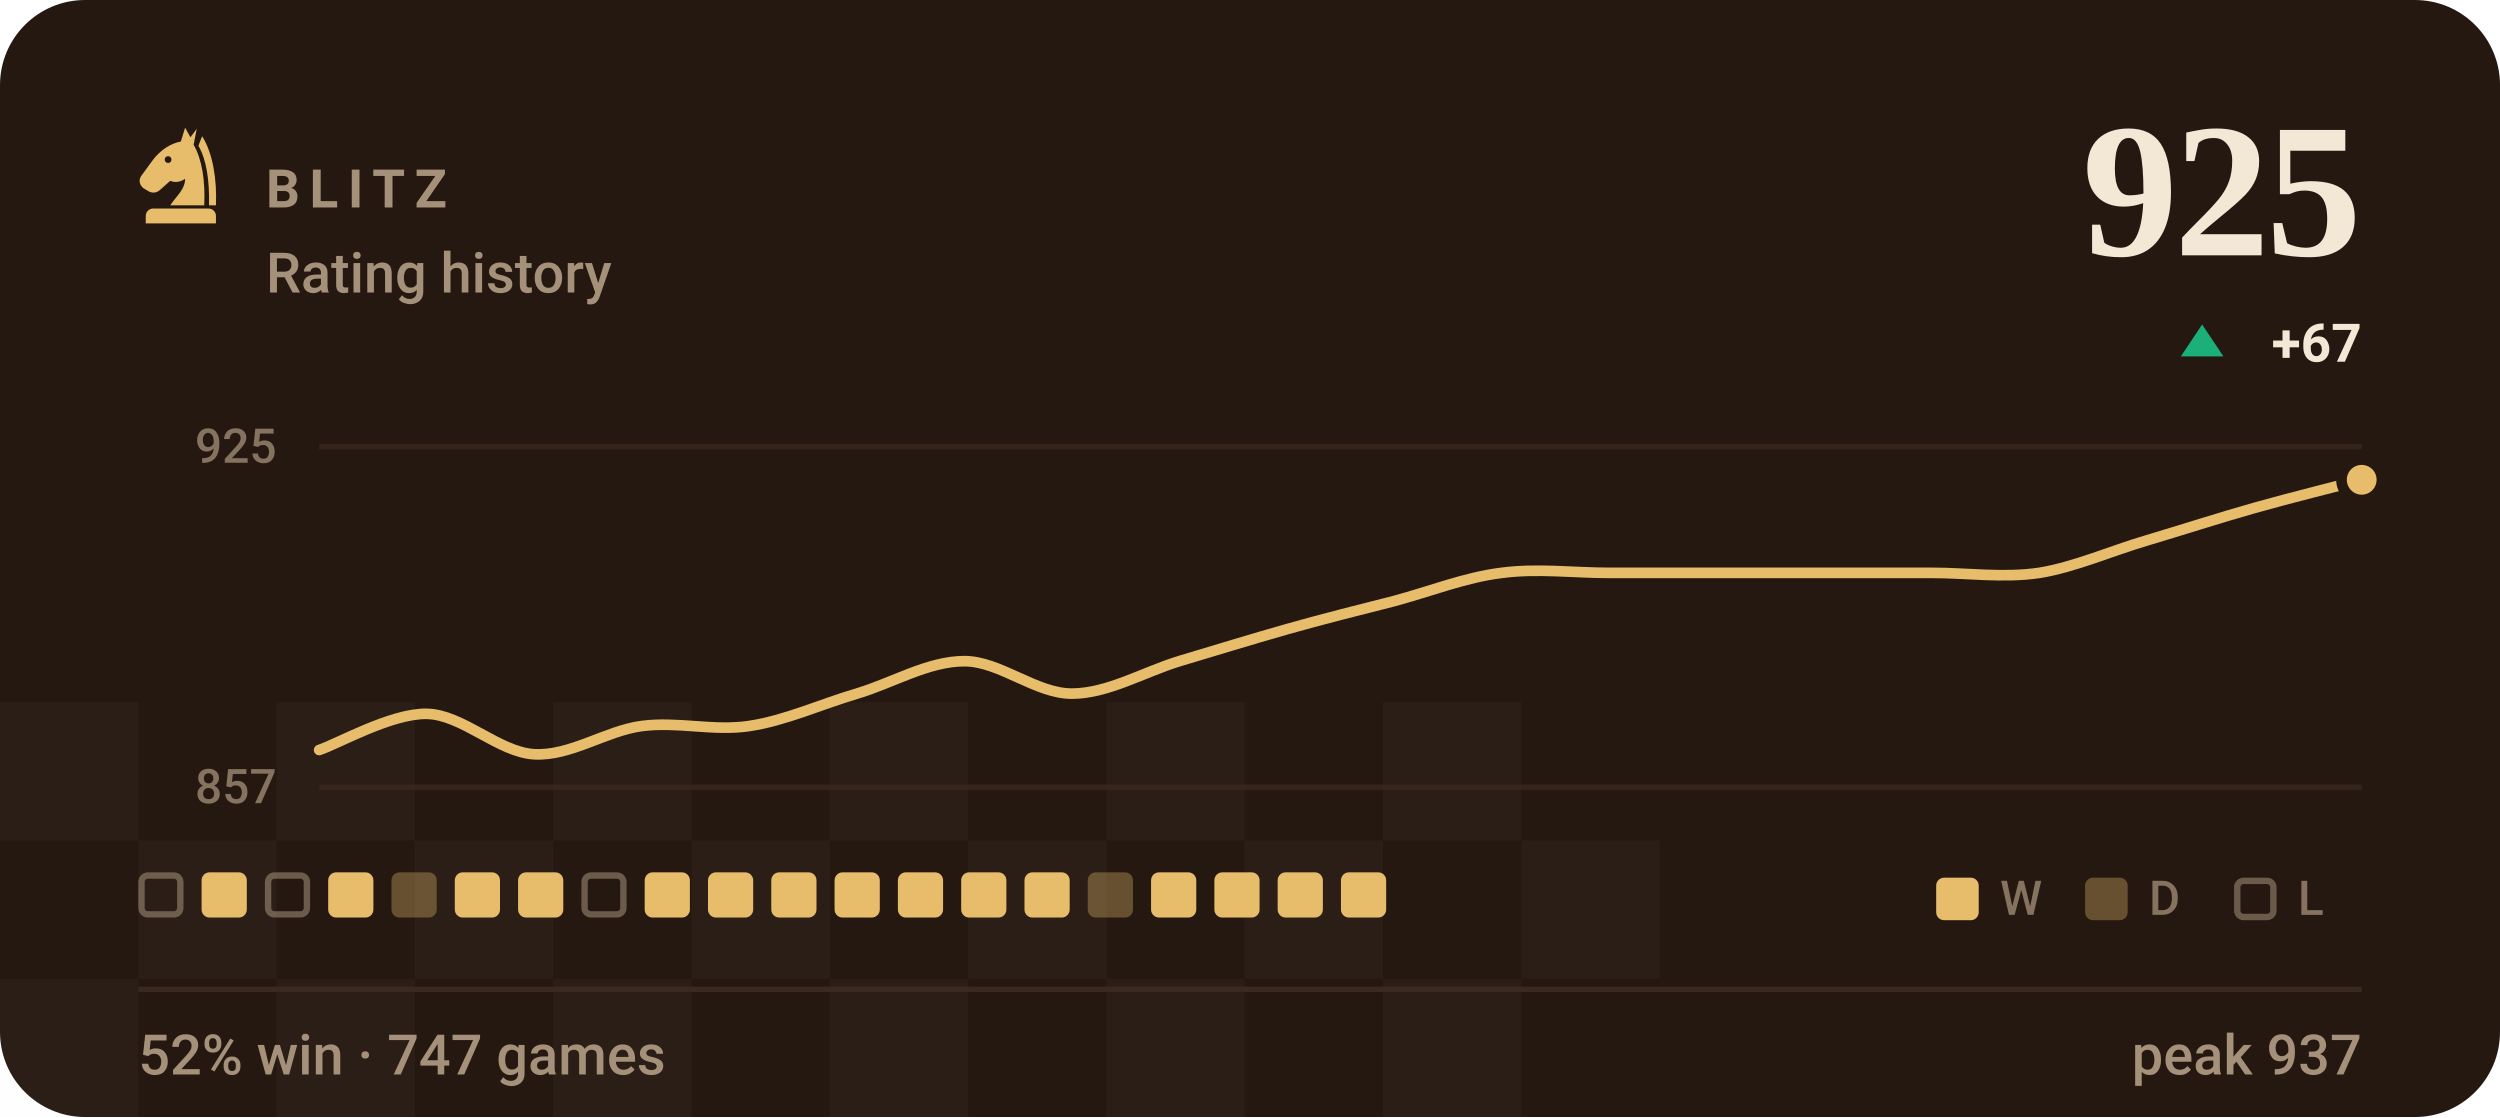
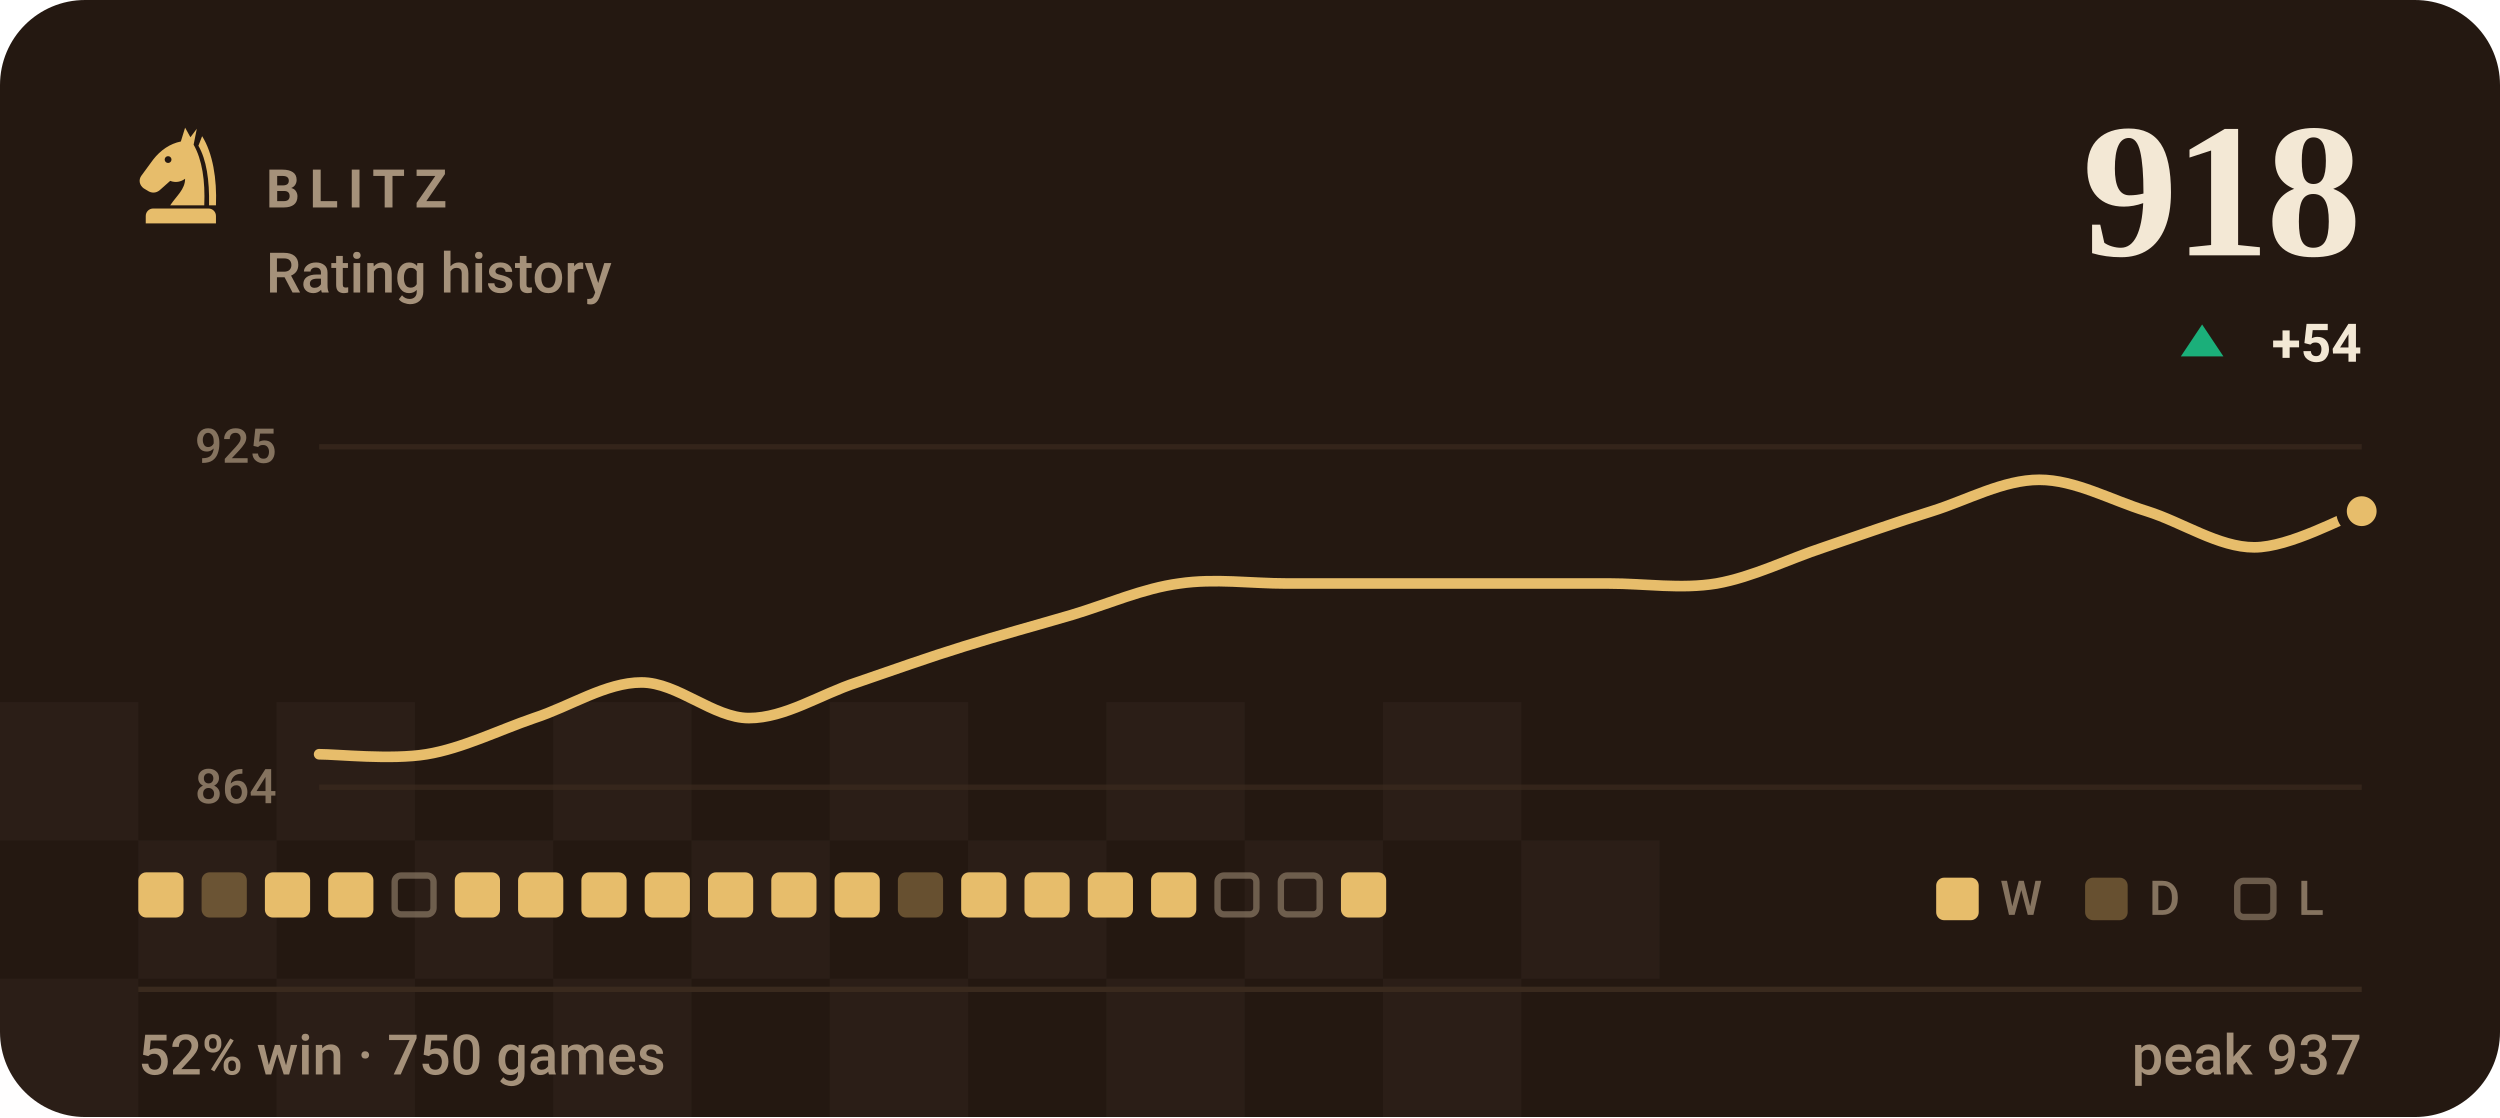
- <svg xmlns="http://www.w3.org/2000/svg" viewBox="0 0 470 210" width="470" height="210" role="img" aria-label="BLITZ rating history, currently 925, 52% win rate over 747 games">
+ <svg xmlns="http://www.w3.org/2000/svg" viewBox="0 0 470 210" width="470" height="210" role="img" aria-label="BLITZ rating history, currently 918, 52% win rate over 750 games">
  <style>svg{font-family:-apple-system,BlinkMacSystemFont,'Segoe UI',Roboto,'Helvetica Neue',Arial,sans-serif}text{fill:#f3e8d5;white-space:pre}.bg{fill:#241811}.acc{fill:#e7bd6b}.win{fill:#1baf7a}.draw{fill:#8b8f96}.loss{fill:#d03b3b}.lbl{font-size:10px;font-weight:600;letter-spacing:.18em;fill:#a5917a}.cap{font-size:10.5px;font-weight:500;fill:#a5917a}.num{font-family:Georgia,'Times New Roman',Times,serif;font-weight:700;letter-spacing:-.02em}.tick{font-size:9px;font-weight:500;fill:#a5917a;opacity:.75}.dl{font-size:10px;font-weight:600}.rule{stroke:#3a2a1e;stroke-width:1;fill:none}.grid{stroke:#3a2a1e;stroke-width:1;fill:none;opacity:.7}.ln{fill:none;stroke:#e7bd6b;stroke-width:2;stroke-linecap:round;stroke-linejoin:round}.ring{stroke:#241811;stroke-width:2}.hollow{fill:none;stroke-width:1.5}.sq{fill:#f3e8d5;opacity:.035}</style>
  <rect class="bg" width="470" height="210" rx="16" />
  <rect class="sq" x="0" y="132" width="26" height="26" />
  <rect class="sq" x="52" y="132" width="26" height="26" />
  <rect class="sq" x="104" y="132" width="26" height="26" />
  <rect class="sq" x="156" y="132" width="26" height="26" />
  <rect class="sq" x="208" y="132" width="26" height="26" />
  <rect class="sq" x="260" y="132" width="26" height="26" />
  <rect class="sq" x="26" y="158" width="26" height="26" />
  <rect class="sq" x="78" y="158" width="26" height="26" />
  <rect class="sq" x="130" y="158" width="26" height="26" />
  <rect class="sq" x="182" y="158" width="26" height="26" />
  <rect class="sq" x="234" y="158" width="26" height="26" />
  <rect class="sq" x="286" y="158" width="26" height="26" />
  <rect class="sq" x="0" y="184" width="26" height="26" />
  <rect class="sq" x="52" y="184" width="26" height="26" />
  <rect class="sq" x="104" y="184" width="26" height="26" />
  <rect class="sq" x="156" y="184" width="26" height="26" />
  <rect class="sq" x="208" y="184" width="26" height="26" />
  <rect class="sq" x="260" y="184" width="26" height="26" />
  <g class="acc" transform="translate(24.0,22.8) scale(0.2)">
    <path fill-rule="evenodd" d="M54 6L50 19C40 21 31 27 24 36L13 51C10 55 11 60 15 63L20 66C24 68 28 67 31 64L40 56C45 58 50 57 54 54C54 64 46 70 40 79H72C73 56 70 36 62 22L65 7L59 15zM41.2 36a3.2 3.2 0 1 0-6.4 0 3.2 3.2 0 1 0 6.4 0z" />
    <path d="M70 14C80 30 84 54 83 79H76.5C77 55 74 36 66.5 23z" />
    <path d="M24 82h52a7 7 0 0 1 7 7v7H17v-7a7 7 0 0 1 7-7z" />
  </g>
  <text class="lbl" x="50" y="39">BLITZ</text>
  <text class="cap" x="50" y="55">Rating history</text>
-   <text class="num" x="444" y="48" text-anchor="end" style="font-size:36px">925</text>
+   <text class="num" x="444" y="48" text-anchor="end" style="font-size:36px">918</text>
  <path fill="#1baf7a" d="M414 61L418 67H410Z" />
-   <text class="dl" x="444" y="68" text-anchor="end" fill="#1baf7a">+67</text>
+   <text class="dl" x="444" y="68" text-anchor="end" fill="#1baf7a">+54</text>
  <line class="grid" x1="60" y1="84" x2="444" y2="84" />
  <line class="grid" x1="60" y1="148" x2="444" y2="148" />
  <text class="tick" x="52" y="87" text-anchor="end">925</text>
-   <text class="tick" x="52" y="151" text-anchor="end">857</text>
-   <path class="ln" d="M60.0 141.0C63.4 139.9 73.5 134.1 80.2 134.2C86.9 134.3 93.7 141.4 100.4 141.8C107.2 142.2 113.9 137.4 120.6 136.5C127.4 135.6 134.1 137.5 140.8 136.5C147.6 135.5 154.3 132.4 161.1 130.4C167.8 128.4 174.5 124.3 181.3 124.3C188.0 124.3 194.7 130.4 201.5 130.4C208.2 130.4 214.9 126.4 221.7 124.3C228.4 122.3 235.2 120.2 241.9 118.3C248.6 116.4 255.4 114.7 262.1 113.0C268.8 111.2 275.6 108.5 282.3 107.7C289.1 106.8 295.8 107.7 302.5 107.7C309.3 107.7 316.0 107.7 322.7 107.7C329.5 107.7 336.2 107.7 342.9 107.7C349.7 107.7 356.4 107.7 363.2 107.7C369.9 107.7 376.6 108.7 383.4 107.7C390.1 106.6 396.8 103.6 403.6 101.6C410.3 99.6 417.1 97.4 423.8 95.5C430.5 93.6 440.6 91.1 444.0 90.2" />
-   <circle class="acc ring" cx="444.0" cy="90.2" r="3.8" />
-   <rect x="26.6" y="164.6" width="7.3" height="7.3" rx="1.2" fill="none" stroke="#a5917a" stroke-width="1.2" opacity=".55" />
-   <rect x="37.9" y="164" width="8.5" height="8.5" rx="1.5" fill="#e7bd6b" />
-   <rect x="50.4" y="164.6" width="7.3" height="7.3" rx="1.2" fill="none" stroke="#a5917a" stroke-width="1.2" opacity=".55" />
+   <text class="tick" x="52" y="151" text-anchor="end">864</text>
+   <path class="ln" d="M60.0 141.8C63.4 141.8 73.5 142.9 80.2 141.8C86.9 140.7 93.7 137.3 100.4 135.0C107.2 132.8 113.9 128.3 120.6 128.3C127.4 128.3 134.1 135.0 140.8 135.0C147.6 135.0 154.3 130.5 161.1 128.3C167.8 126.0 174.5 123.6 181.3 121.5C188.0 119.4 194.7 117.6 201.5 115.6C208.2 113.6 214.9 110.6 221.7 109.7C228.4 108.7 235.2 109.7 241.9 109.7C248.6 109.7 255.4 109.7 262.1 109.7C268.8 109.7 275.6 109.7 282.3 109.7C289.1 109.7 295.8 109.7 302.5 109.7C309.3 109.7 316.0 110.8 322.7 109.7C329.5 108.5 336.2 105.1 342.9 102.9C349.7 100.6 356.4 98.2 363.2 96.1C369.9 94.0 376.6 90.2 383.4 90.2C390.1 90.2 396.8 94.0 403.6 96.1C410.3 98.2 417.1 102.9 423.8 102.9C430.5 102.9 440.6 97.2 444.0 96.1" />
+   <circle class="acc ring" cx="444.0" cy="96.1" r="3.8" />
+   <rect x="26.0" y="164" width="8.5" height="8.5" rx="1.5" fill="#e7bd6b" />
+   <rect x="37.9" y="164" width="8.5" height="8.5" rx="1.5" fill="#e7bd6b" opacity=".34" />
+   <rect x="49.8" y="164" width="8.5" height="8.5" rx="1.5" fill="#e7bd6b" />
  <rect x="61.7" y="164" width="8.5" height="8.5" rx="1.5" fill="#e7bd6b" />
-   <rect x="73.6" y="164" width="8.5" height="8.5" rx="1.5" fill="#e7bd6b" opacity=".34" />
+   <rect x="74.2" y="164.6" width="7.3" height="7.3" rx="1.2" fill="none" stroke="#a5917a" stroke-width="1.2" opacity=".55" />
  <rect x="85.5" y="164" width="8.5" height="8.5" rx="1.5" fill="#e7bd6b" />
  <rect x="97.4" y="164" width="8.5" height="8.5" rx="1.5" fill="#e7bd6b" />
-   <rect x="109.9" y="164.6" width="7.3" height="7.3" rx="1.2" fill="none" stroke="#a5917a" stroke-width="1.2" opacity=".55" />
+   <rect x="109.3" y="164" width="8.5" height="8.5" rx="1.5" fill="#e7bd6b" />
  <rect x="121.2" y="164" width="8.5" height="8.5" rx="1.5" fill="#e7bd6b" />
  <rect x="133.1" y="164" width="8.5" height="8.5" rx="1.5" fill="#e7bd6b" />
  <rect x="145.0" y="164" width="8.5" height="8.5" rx="1.5" fill="#e7bd6b" />
  <rect x="156.9" y="164" width="8.5" height="8.5" rx="1.5" fill="#e7bd6b" />
-   <rect x="168.8" y="164" width="8.5" height="8.5" rx="1.5" fill="#e7bd6b" />
+   <rect x="168.8" y="164" width="8.5" height="8.5" rx="1.5" fill="#e7bd6b" opacity=".34" />
  <rect x="180.7" y="164" width="8.5" height="8.5" rx="1.5" fill="#e7bd6b" />
  <rect x="192.6" y="164" width="8.5" height="8.5" rx="1.5" fill="#e7bd6b" />
-   <rect x="204.5" y="164" width="8.5" height="8.5" rx="1.5" fill="#e7bd6b" opacity=".34" />
+   <rect x="204.5" y="164" width="8.5" height="8.5" rx="1.5" fill="#e7bd6b" />
  <rect x="216.4" y="164" width="8.5" height="8.5" rx="1.5" fill="#e7bd6b" />
-   <rect x="228.3" y="164" width="8.5" height="8.5" rx="1.5" fill="#e7bd6b" />
-   <rect x="240.2" y="164" width="8.5" height="8.5" rx="1.5" fill="#e7bd6b" />
+   <rect x="228.9" y="164.6" width="7.3" height="7.3" rx="1.2" fill="none" stroke="#a5917a" stroke-width="1.2" opacity=".55" />
+   <rect x="240.8" y="164.6" width="7.3" height="7.3" rx="1.2" fill="none" stroke="#a5917a" stroke-width="1.2" opacity=".55" />
  <rect x="252.1" y="164" width="8.5" height="8.5" rx="1.5" fill="#e7bd6b" />
  <rect x="364" y="165" width="8" height="8" rx="1.5" fill="#e7bd6b" />
  <text class="tick" x="376" y="172">W</text>
  <rect x="392" y="165" width="8" height="8" rx="1.5" fill="#e7bd6b" opacity=".34" />
  <text class="tick" x="404" y="172">D</text>
  <rect x="420.6" y="165.6" width="6.8" height="6.8" rx="1.2" fill="none" stroke="#a5917a" stroke-width="1.2" opacity=".55" />
  <text class="tick" x="432" y="172">L</text>
  <line class="rule" x1="26" y1="186" x2="444" y2="186" />
-   <text class="cap" x="26" y="202">52% win · 747 games</text>
+   <text class="cap" x="26" y="202">52% win · 750 games</text>
  <text class="cap" x="444" y="202" text-anchor="end">peak 937</text>
</svg>
